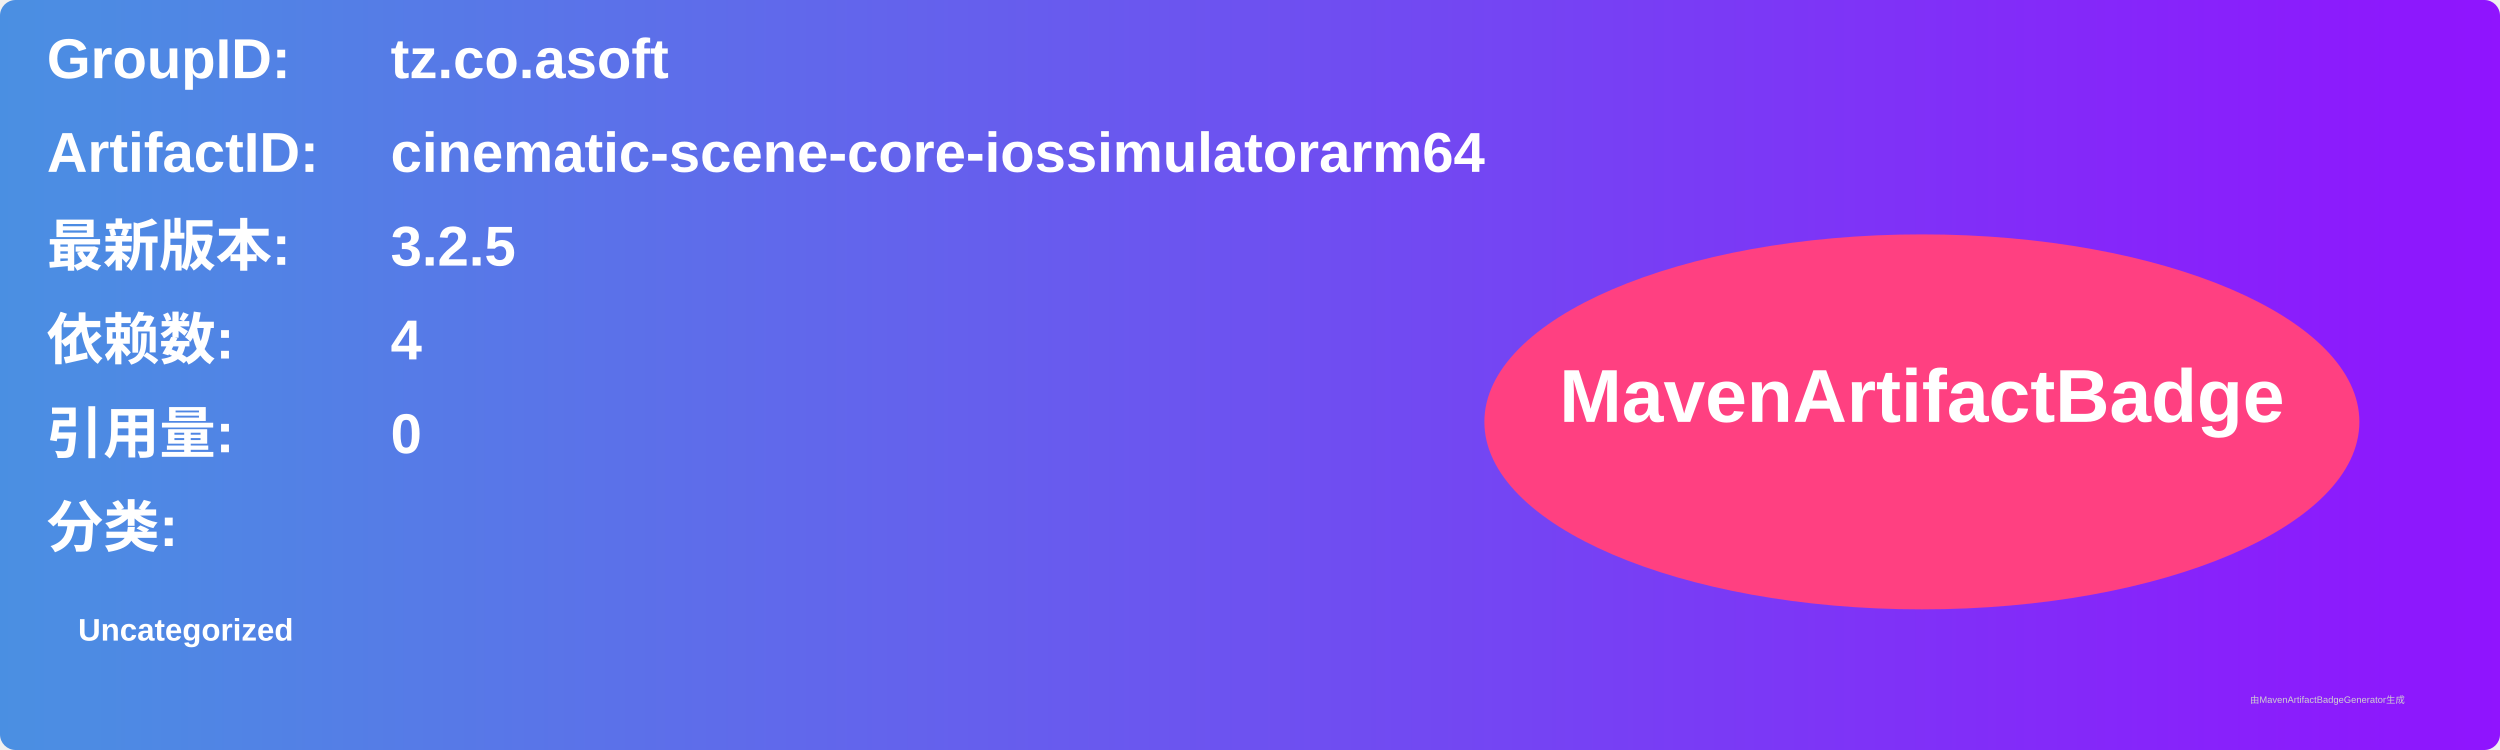
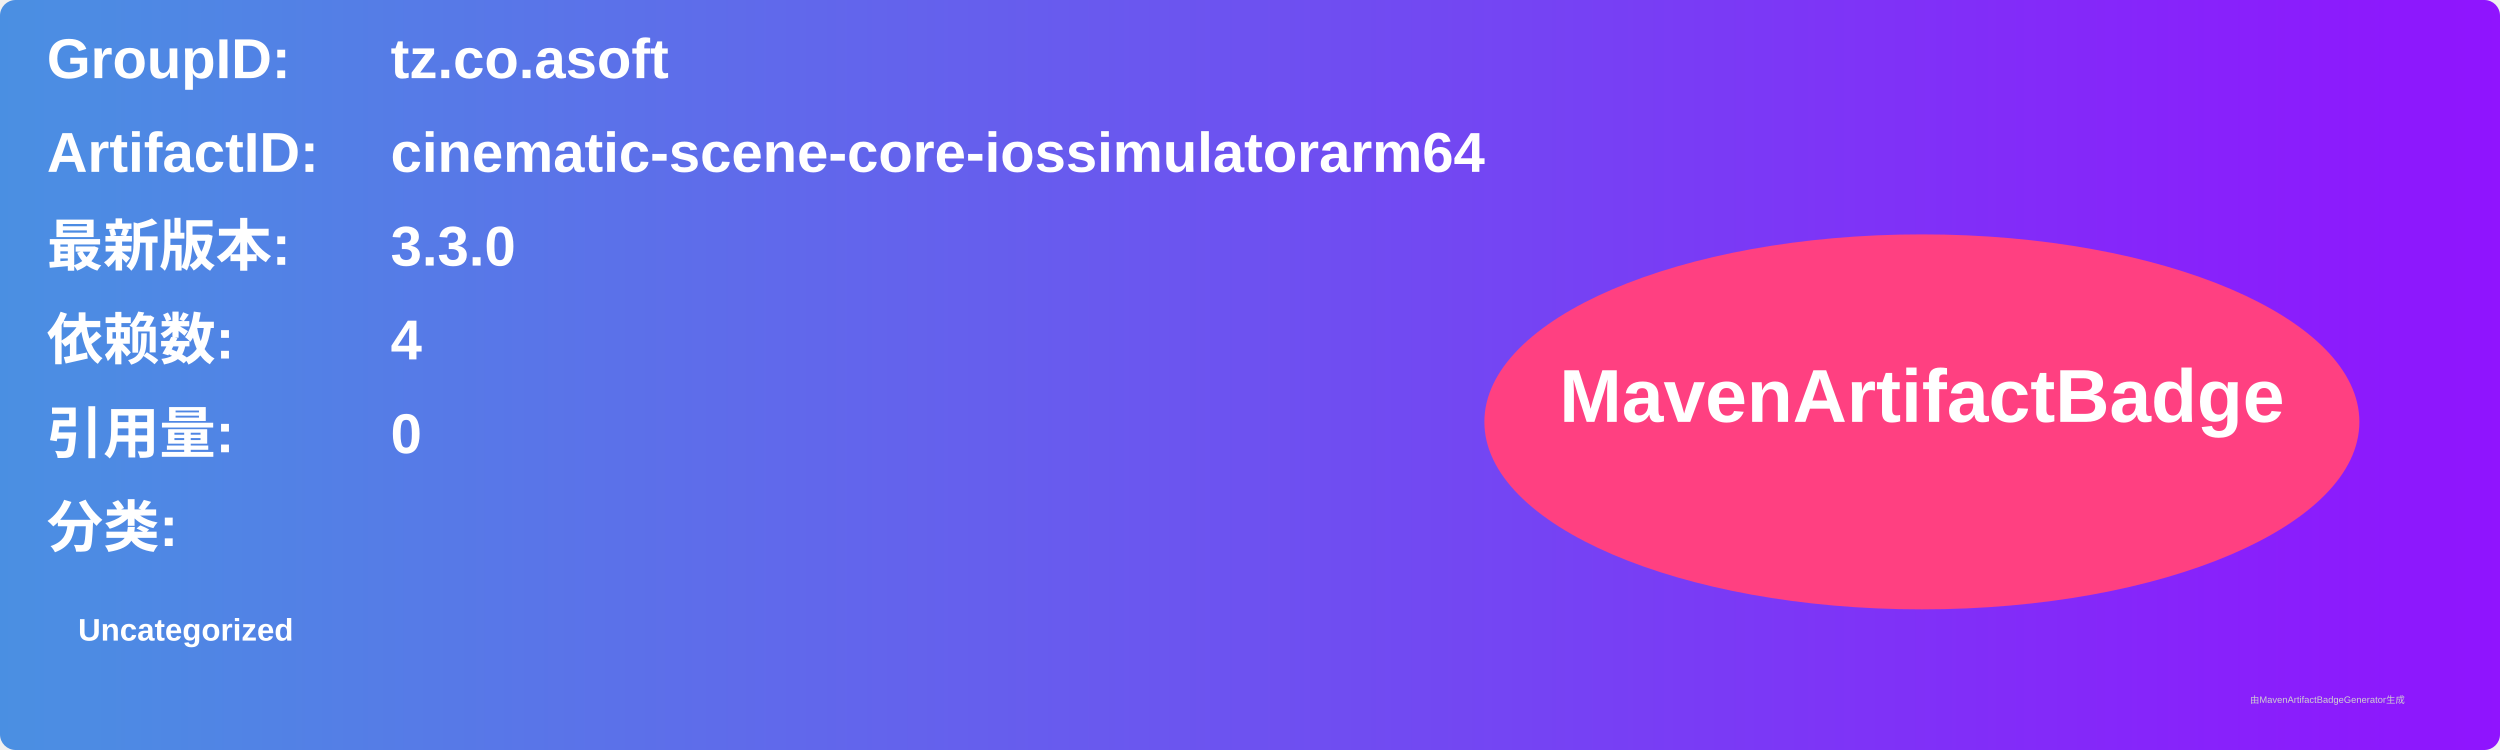
<svg xmlns="http://www.w3.org/2000/svg" width="800" height="240" viewBox="0 0 800 240">
  <linearGradient id="grad" x1="0%" y1="0%" x2="100%" y2="0%">
    <stop offset="0%" stop-color="#4a90e2" />
    <stop offset="100%" stop-color="#9013fe" />
  </linearGradient>
  <rect width="100%" height="100%" rx="5" ry="5" fill="url(#grad)" />
  <g transform="translate(15, 15)">
    <text x="0" y="10" font-family="Arial" font-size="18" fill="white" font-weight="bold" width="260">GroupID:</text>
    <text x="110" y="10" font-family="Arial" font-size="18" fill="white" font-weight="bold" width="460">tz.co.asoft</text>
    <text x="0" y="40" font-family="Arial" font-size="18" fill="white" font-weight="bold" width="260">ArtifactID:</text>
    <text x="110" y="40" font-family="Arial" font-size="18" fill="white" font-weight="bold" width="460">cinematic-scene-core-iossimulatorarm64</text>
    <text x="0" y="70" font-family="Arial" font-size="18" fill="white" font-weight="bold">最新版本:</text>
    <text x="110" y="70" font-family="Arial" font-size="18" fill="white" font-weight="bold">
-       <tspan font-weight="bold">3.2.5</tspan>
+       <tspan font-weight="bold">3.3.0</tspan>
    </text>
    <text x="0" y="100" font-family="Arial" font-size="18" fill="white" font-weight="bold">依赖数: </text>
    <text x="110" y="100" font-family="Arial" font-size="18" fill="white">
      <tspan font-weight="bold">4</tspan>
    </text>
    <text x="0" y="130" font-family="Arial" font-size="18" fill="white" font-weight="bold">引用量: </text>
    <text x="110" y="130" font-family="Arial" font-size="18" fill="white">
      <tspan font-weight="bold">0</tspan>
    </text>
    <text x="0" y="160" font-family="Arial" font-size="18" fill="white" font-weight="bold">分类:</text>
    <text x="10" y="190" font-family="Arial" font-size="10" fill="white">
      <tspan font-weight="bold">Uncategorized</tspan>
    </text>
    <ellipse cx="600" cy="120" rx="140" ry="60" fill="#ff4081" />
    <text x="600" y="120" text-anchor="middle" font-family="Arial" font-size="24" fill="white" font-weight="bold">MavenArtifactBadge</text>
  </g>
  <text x="720" y="225" font-family="Arial" font-size="3" fill="#d0d0d0">由MavenArtifactBadgeGenerator生成</text>
</svg>
